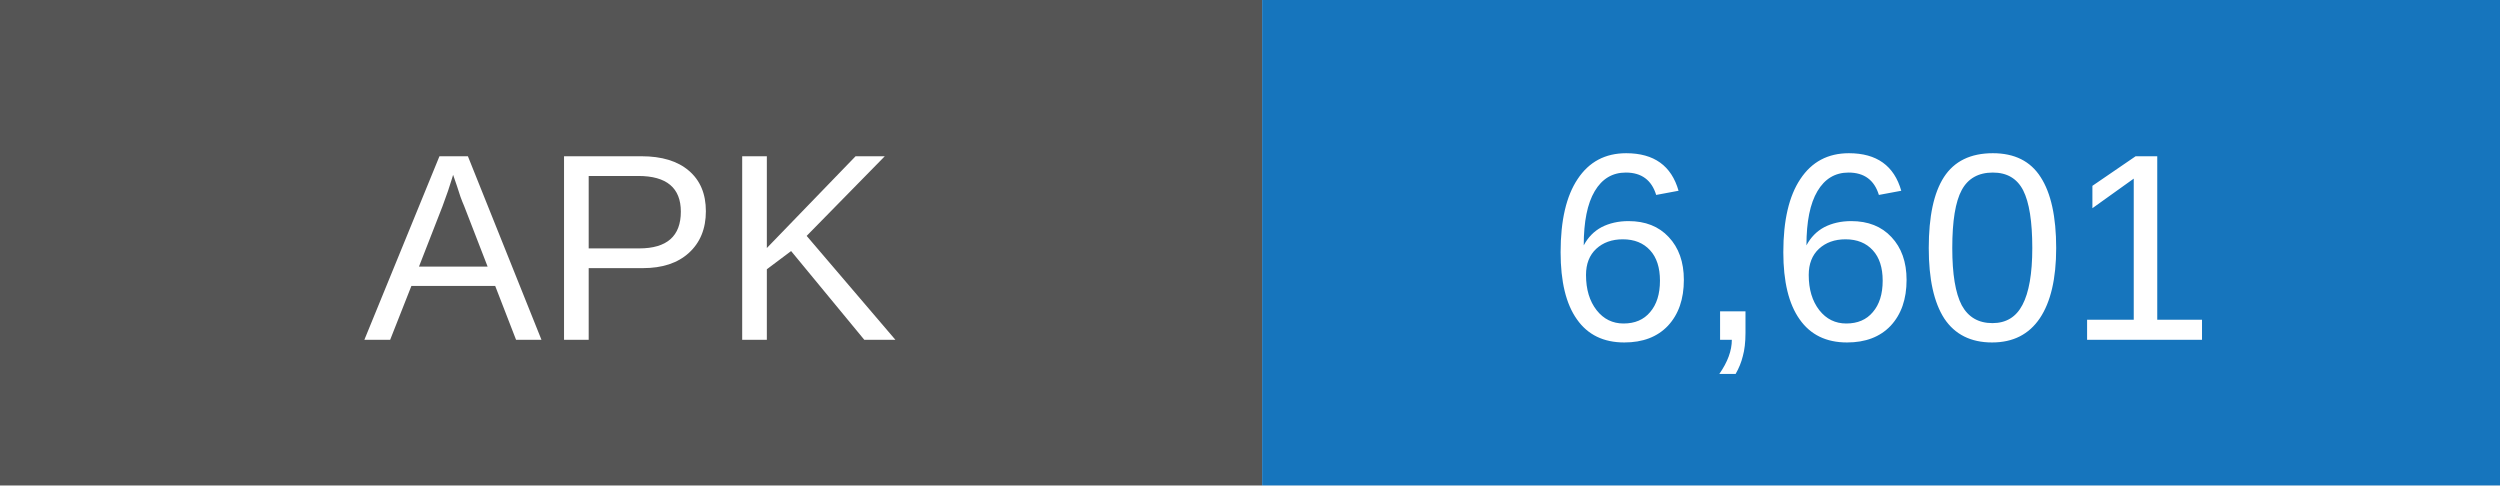
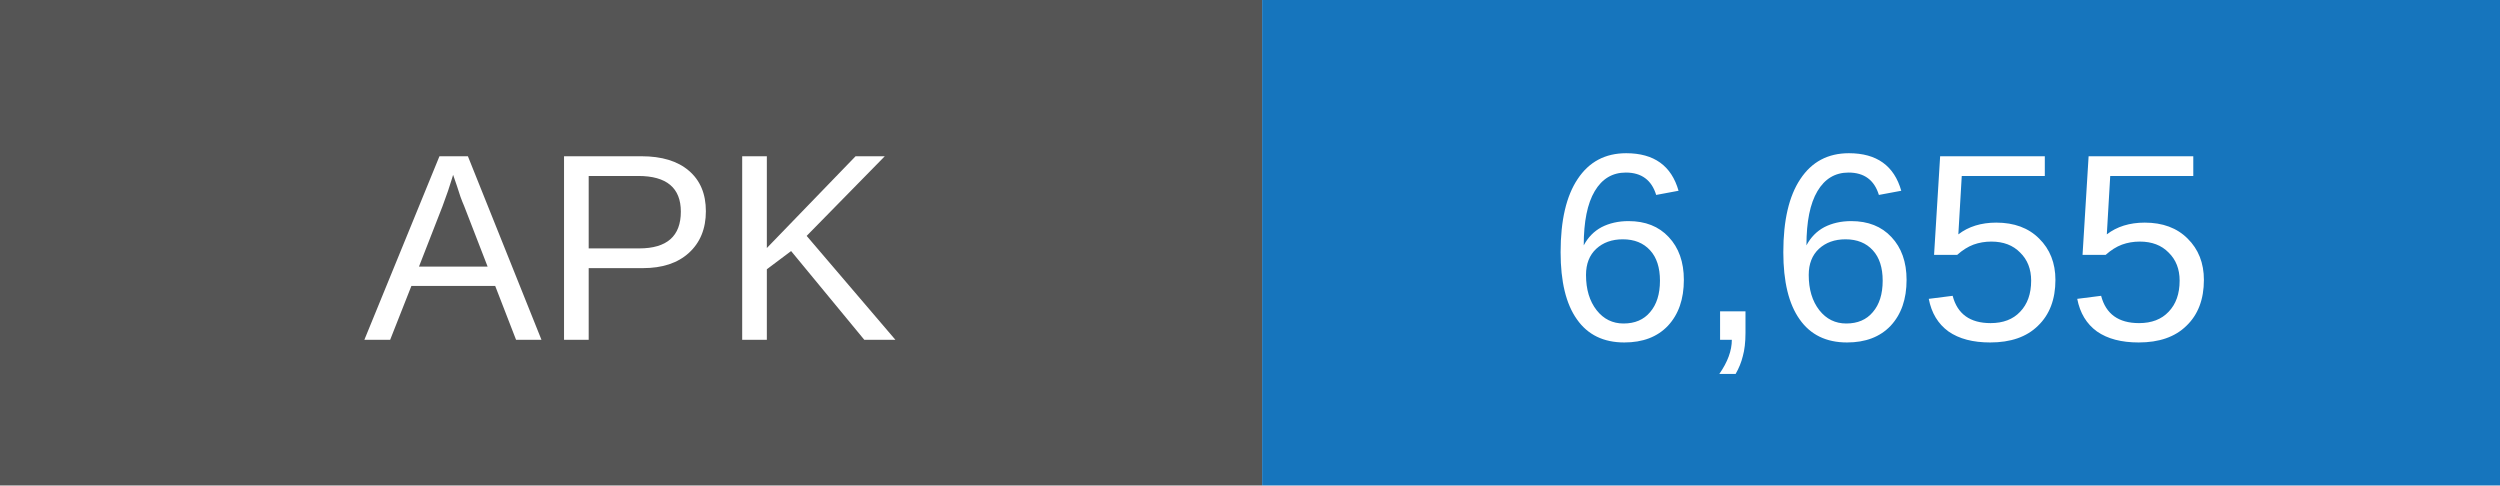
- <svg xmlns="http://www.w3.org/2000/svg" width="103" height="20" role="img" aria-label="APK downloads: 6601">
+ <svg xmlns="http://www.w3.org/2000/svg" width="103" height="20" role="img" aria-label="APK downloads: 6655">
  <rect width="52" height="20" fill="#555" />
  <rect x="52" width="51" height="20" fill="#1675bd" />
  <g fill="white" text-anchor="middle" font-family="Arial,sans-serif" font-size="11">
    <text x="26" y="14">APK</text>
-     <text x="77.5" y="14">6,601</text>
+     <text x="77.5" y="14">6,655</text>
  </g>
</svg>
